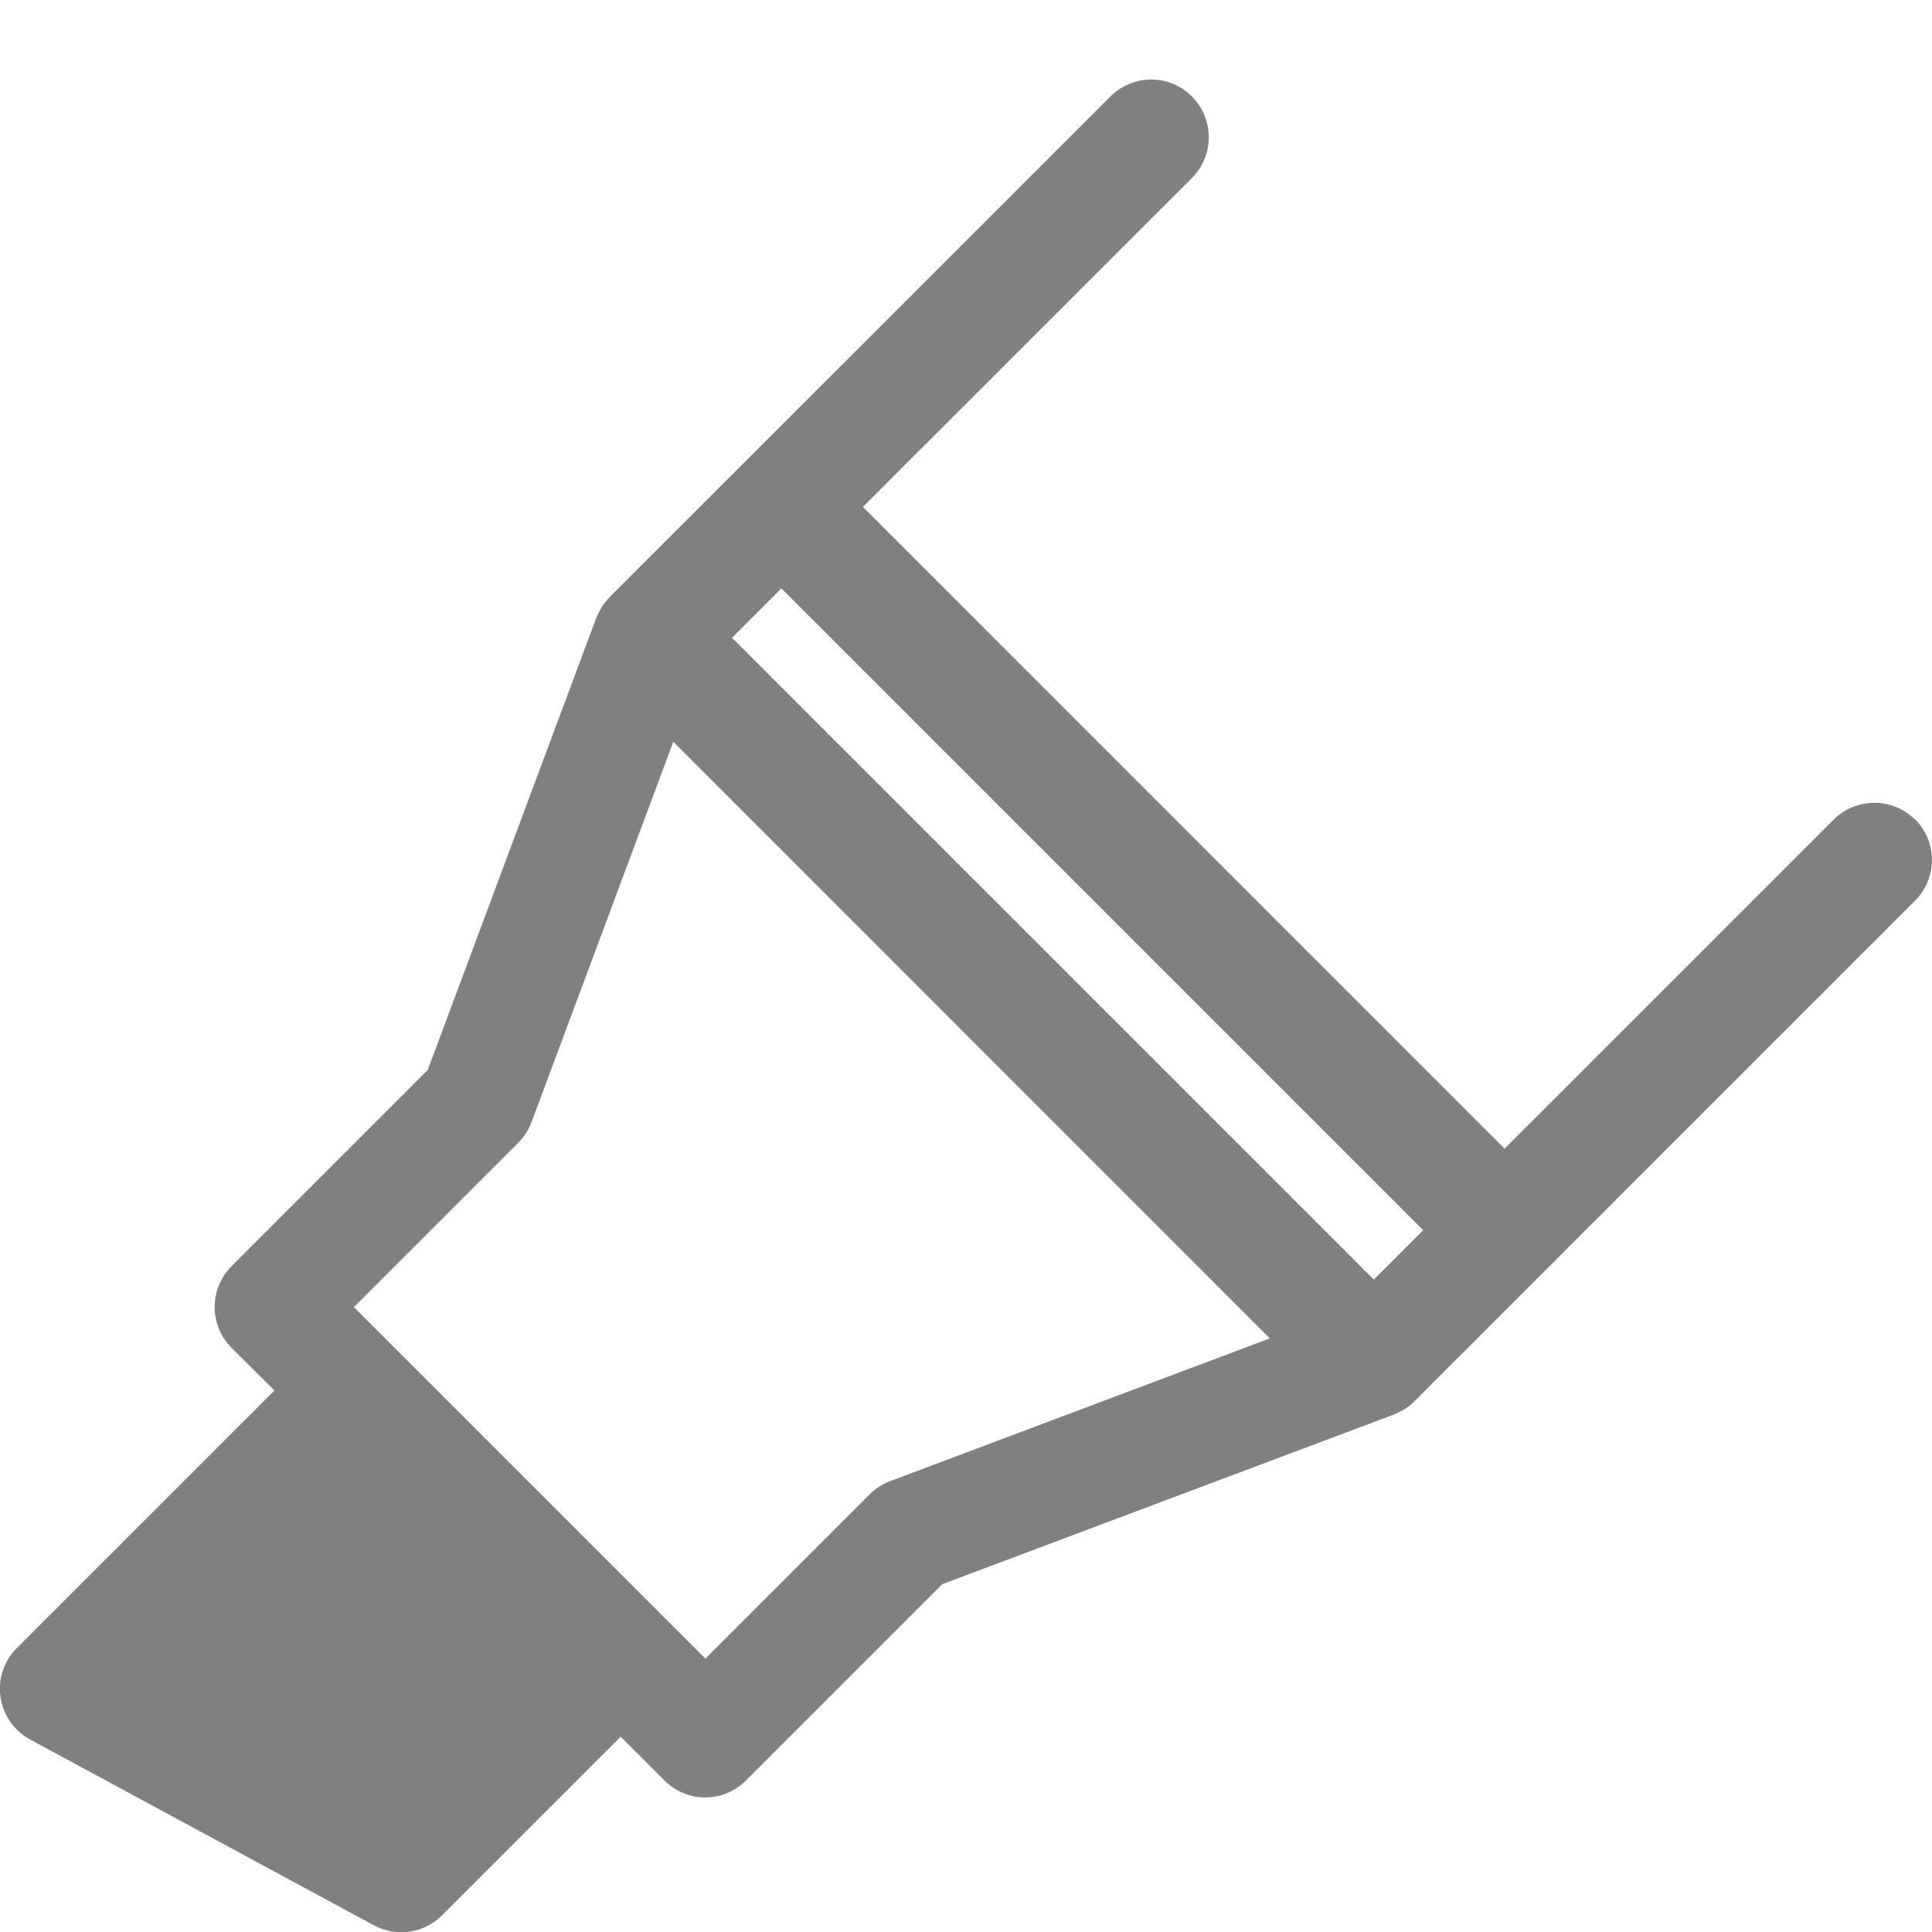
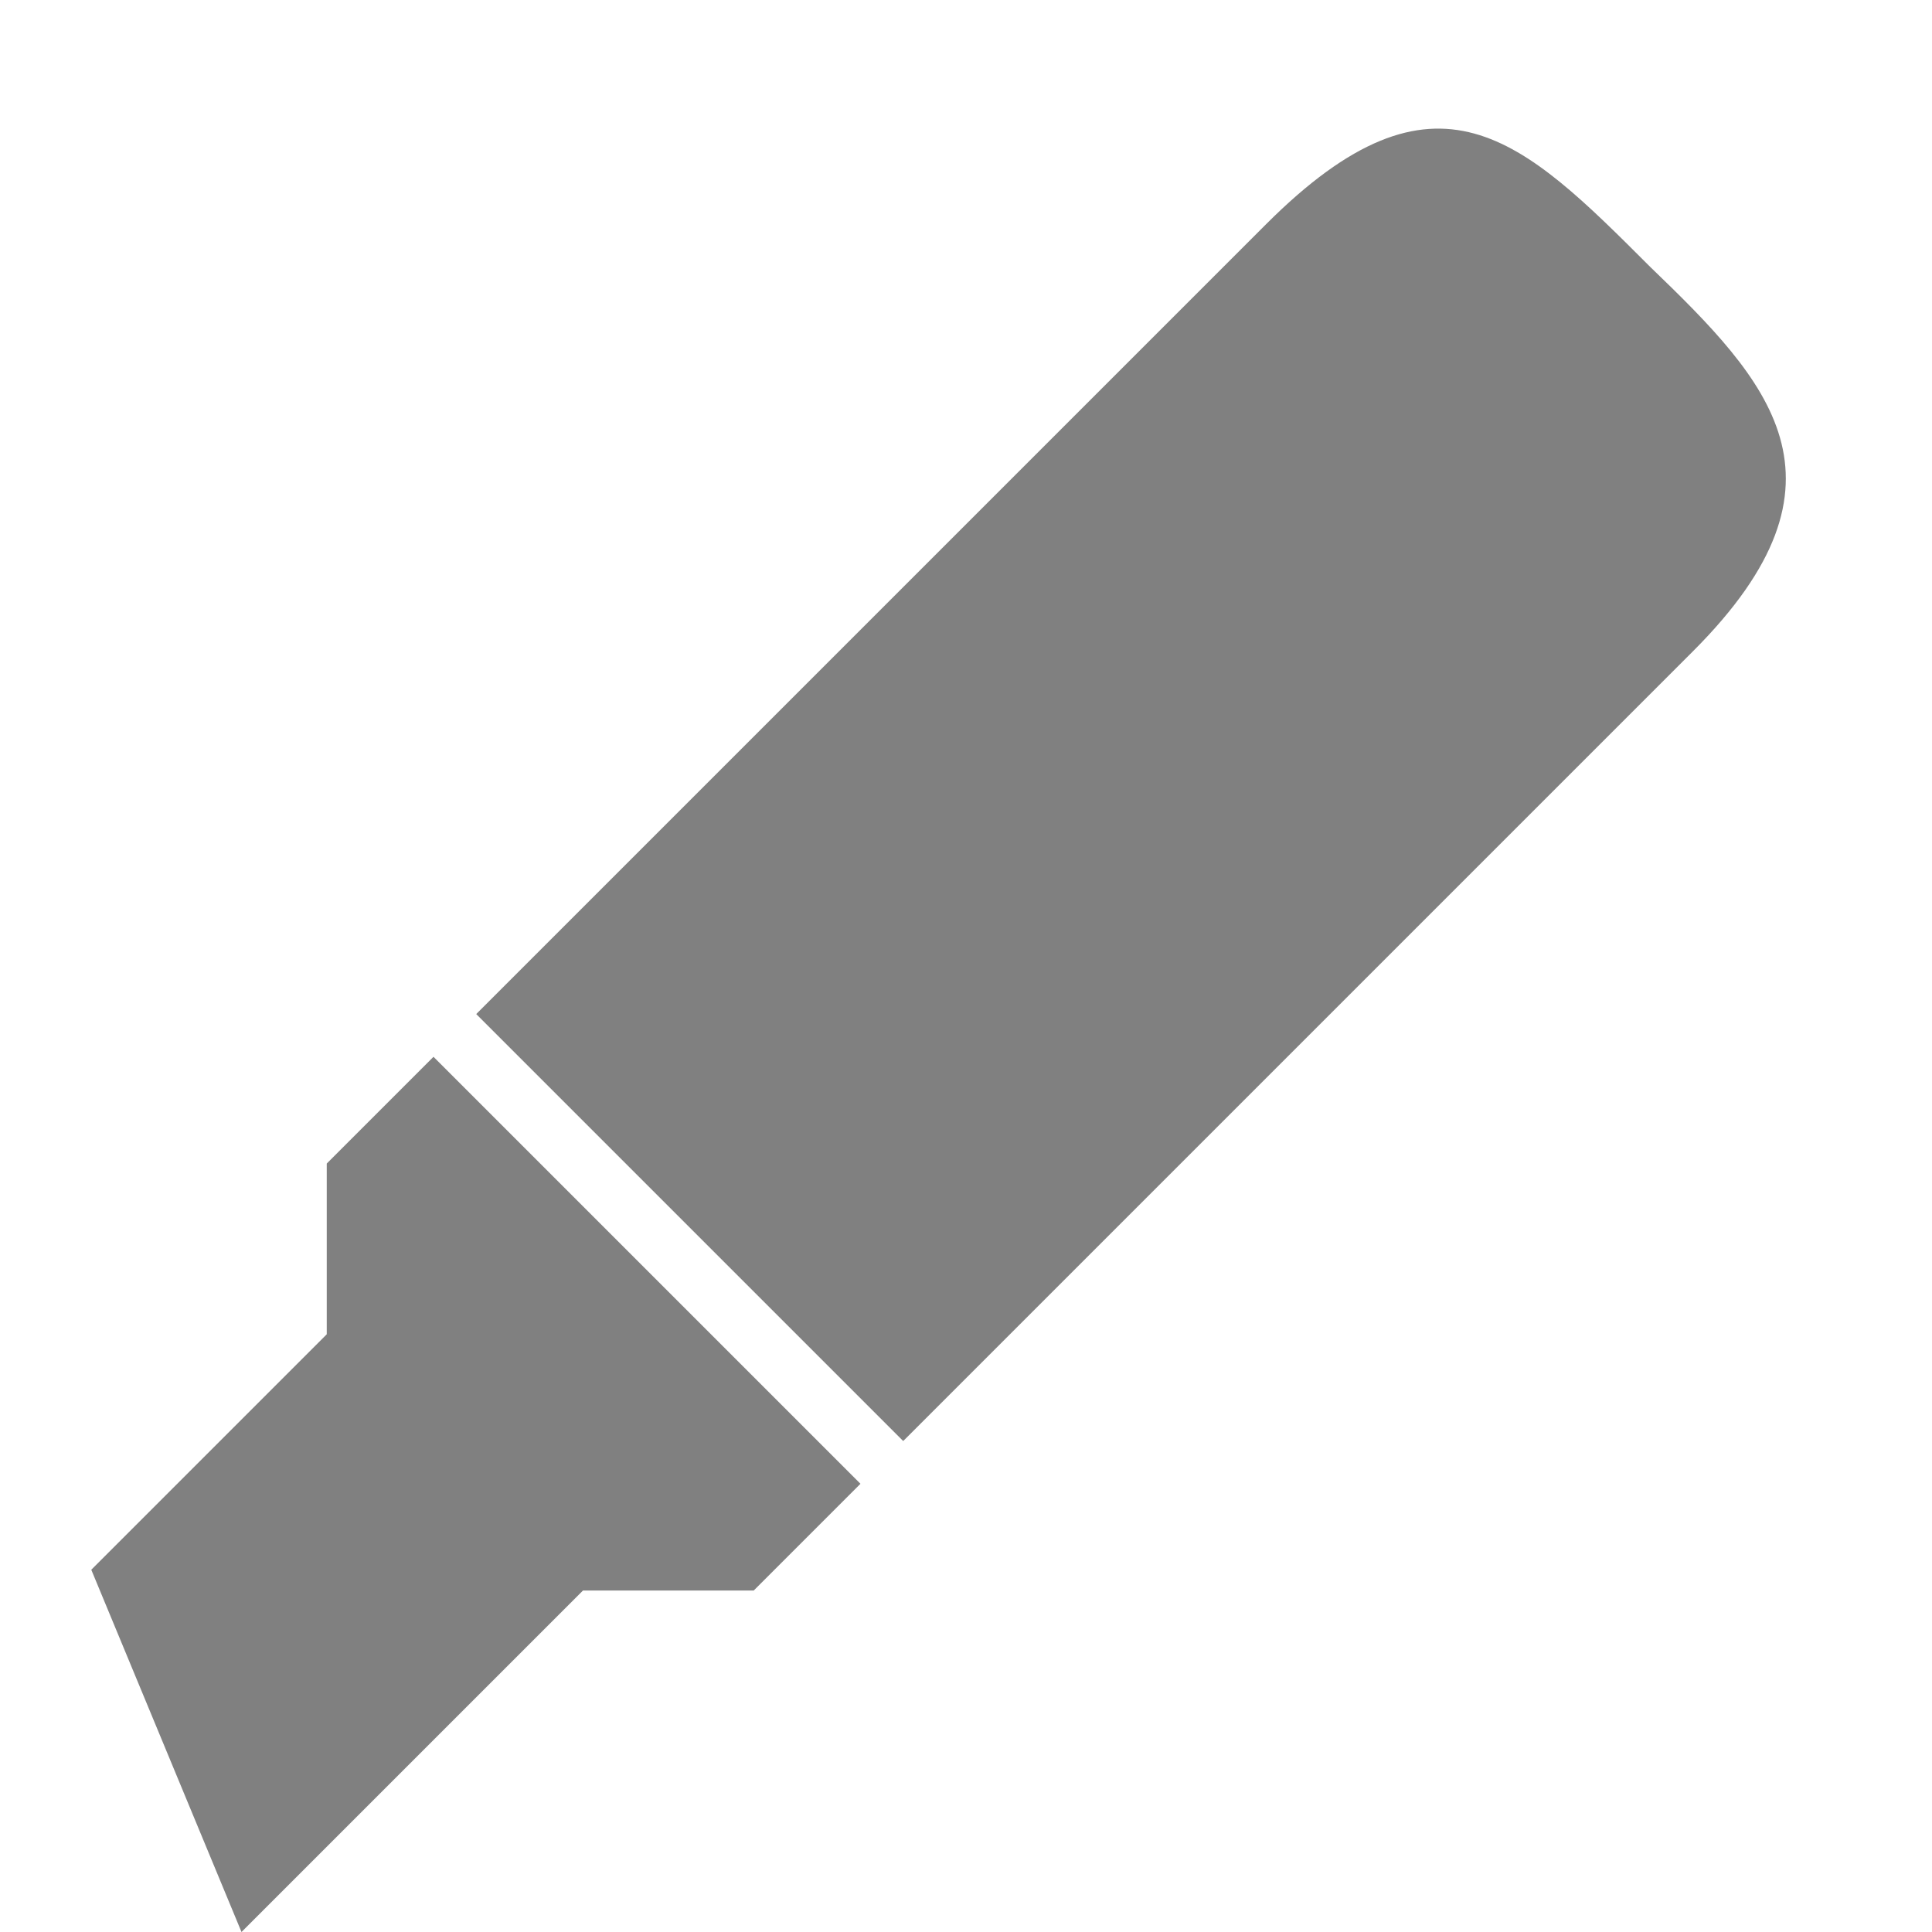
- <svg xmlns="http://www.w3.org/2000/svg" width="16" height="16" version="1.1" viewBox="0 2.04 16 16">
-   <path d="m15.86 8.828c-0.186-0.186-0.488-0.186-0.675 0l-2.725 2.725-5.314-5.315 2.725-2.724c0.186-0.186 0.186-0.488 0-0.675-0.186-0.187-0.488-0.187-0.675 0l-3.062 3.061c-1.6e-4 1.6e-4 -6.4e-4 4.8e-4 -8e-4 6.4e-4l-1.084 1.083c-0.005 0.005-0.008 0.011-0.012 0.015-0.018 0.02-0.036 0.04-0.05 0.062-0.004 0.007-0.007 0.015-0.012 0.022-0.012 0.021-0.024 0.043-0.033 0.066-6.4e-4 0.002-0.002 0.003-0.003 0.005l-1.397 3.748-1.625 1.625c-0.186 0.187-0.186 0.489 0 0.675l0.355 0.354-2.133 2.133c-0.107 0.106-0.157 0.257-0.135 0.406 0.022 0.149 0.113 0.28 0.245 0.351l2.847 1.539c0.072 0.038 0.149 0.057 0.227 0.057 0.124 0 0.246-0.048 0.338-0.14l1.479-1.479 0.363 0.363c0.093 0.093 0.215 0.14 0.337 0.14 0.122 0 0.244-0.047 0.337-0.14l1.626-1.626 3.74-1.405c0.002-4.8e-4 0.003-0.001 0.004-0.002 0.026-0.01 0.051-0.023 0.076-0.038 0.004-0.002 0.008-0.004 0.012-0.006 0.028-0.018 0.054-0.039 0.078-0.063l1.084-1.084 3.062-3.062c0.187-0.187 0.187-0.489 1.6e-4 -0.675zm-4.074 3.4-0.409 0.409-5.315-5.315 0.409-0.409zm-4.414 2.078c-0.064 0.024-0.121 0.061-0.169 0.109l-1.361 1.361-2.911-2.911 1.361-1.361c0.048-0.049 0.086-0.107 0.11-0.171l1.174-3.15 4.94 4.941z" style="fill:#808080" />
+ <svg xmlns="http://www.w3.org/2000/svg" xmlns:ns1="http://www.openswatchbook.org/uri/2009/osb" height="16" id="svg7384" version="1.1" width="16">
+   <defs id="defs7386">
+     <linearGradient id="linearGradient5606" ns1:paint="solid">
+       <stop id="stop5608" offset="0" style="stop-color:#000000;stop-opacity:1;" />
+     </linearGradient>
+     <linearGradient id="linearGradient4526" ns1:paint="solid">
+       <stop id="stop4528" offset="0" style="stop-color:#ffffff;stop-opacity:1;" />
+     </linearGradient>
+     <linearGradient id="linearGradient3600-4" ns1:paint="gradient">
+       <stop id="stop3602-7" offset="0" style="stop-color:#f4f4f4;stop-opacity:1" />
+       <stop id="stop3604-6" offset="1" style="stop-color:#dbdbdb;stop-opacity:1" />
+     </linearGradient>
+   </defs>
+   <g id="layer9" label="status" style="display:inline" transform="translate(-493.0002,-133)" />
+   <g id="layer2" style="display:inline" transform="translate(-252,-500)" />
+   <g id="layer4" style="display:inline" transform="translate(-252,-500)" />
+   <g id="g1812" style="display:inline" transform="translate(-252,-500)" />
+   <g id="g6217" style="display:inline" transform="translate(-252,-500)" />
+   <g id="layer3" style="display:inline" transform="translate(-252,-500)" />
+   <g id="g1833" style="display:inline" transform="translate(-252,-500)" />
+   <g id="layer1" style="display:inline" transform="translate(-252,-500)">
+     <path d="m 254,516 2.828,-2.828 h 1.414 l 0.884,-0.884 -3.536,-3.536 -0.884,0.884 v 1.414 l -1.95,1.95 z m 5.48,-4.066 6.541,-6.541 c 1.414,-1.414 0.624,-2.24 -0.354,-3.182 -1.061,-1.061 -1.768,-1.768 -3.182,-0.354 l -6.541,6.541 z" id="path3078" style="opacity:1;fill:#808080;fill-opacity:1;stroke:none;stroke-width:0;stroke-linecap:round;stroke-linejoin:round;stroke-opacity:1" />
+   </g>
</svg>
